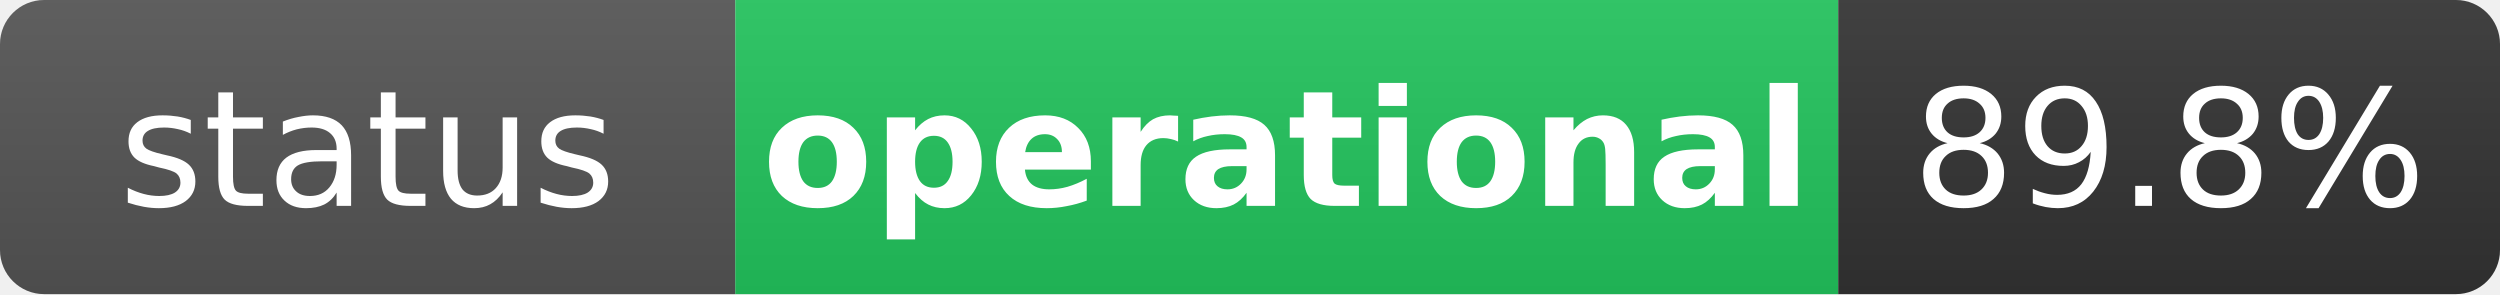
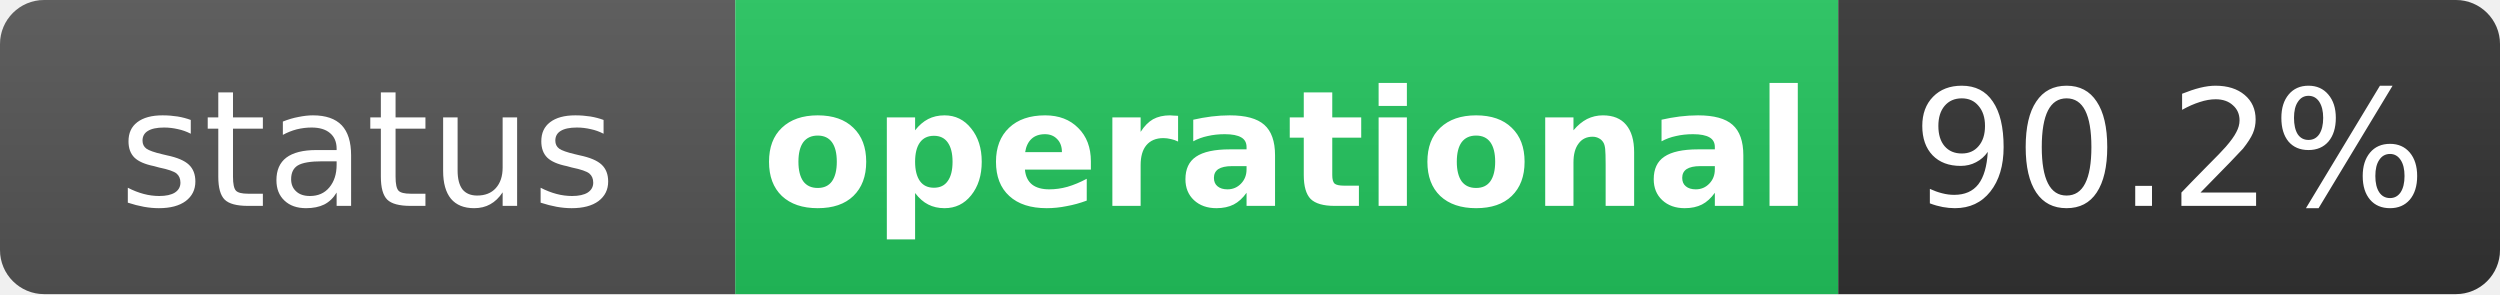
<svg xmlns="http://www.w3.org/2000/svg" width="170" height="20" role="img" aria-label="status: operational">
  <linearGradient id="s" x2="0" y2="100%">
    <stop offset="0" stop-color="#bbb" stop-opacity=".1" />
    <stop offset="1" stop-opacity=".1" />
  </linearGradient>
  <clipPath id="r">
    <rect width="170" height="20" rx="3" fill="#fff" />
  </clipPath>
  <g clip-path="url(#r)">
    <rect width="50" height="20" fill="#555" />
    <rect x="50" width="75" height="20" fill="#22c55e" />
    <rect x="125" width="45" height="20" fill="#333" />
    <rect width="170" height="20" fill="url(#s)" />
  </g>
  <g fill="#fff" text-anchor="middle" font-family="Verdana,Geneva,DejaVu Sans,sans-serif" text-rendering="geometricPrecision" font-size="11">
    <text x="25" y="14" fill="#fff">status</text>
    <text x="87.5" y="14" fill="#fff" font-weight="bold">operational</text>
-     <text x="147.5" y="14" fill="#fff">89.8%</text>
+     <text x="147.5" y="14" fill="#fff">90.2%</text>
  </g>
</svg>
